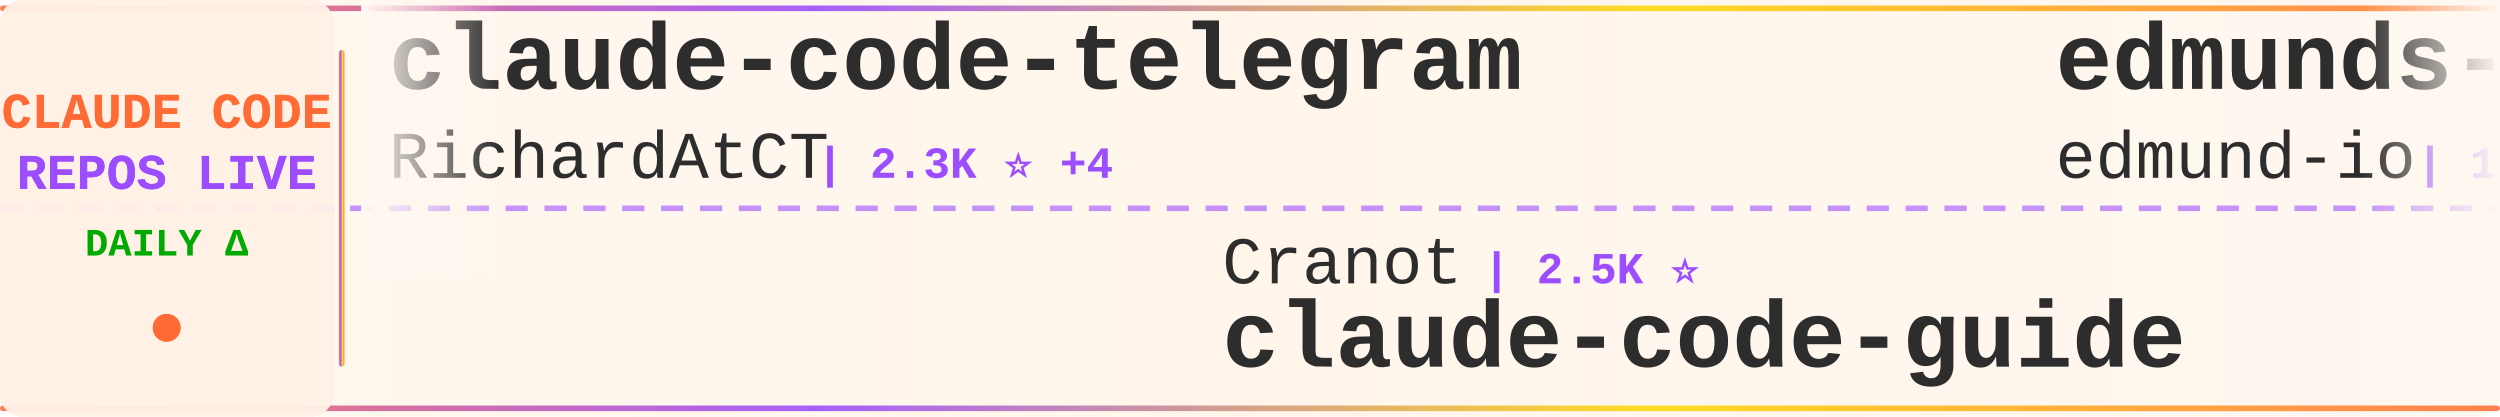
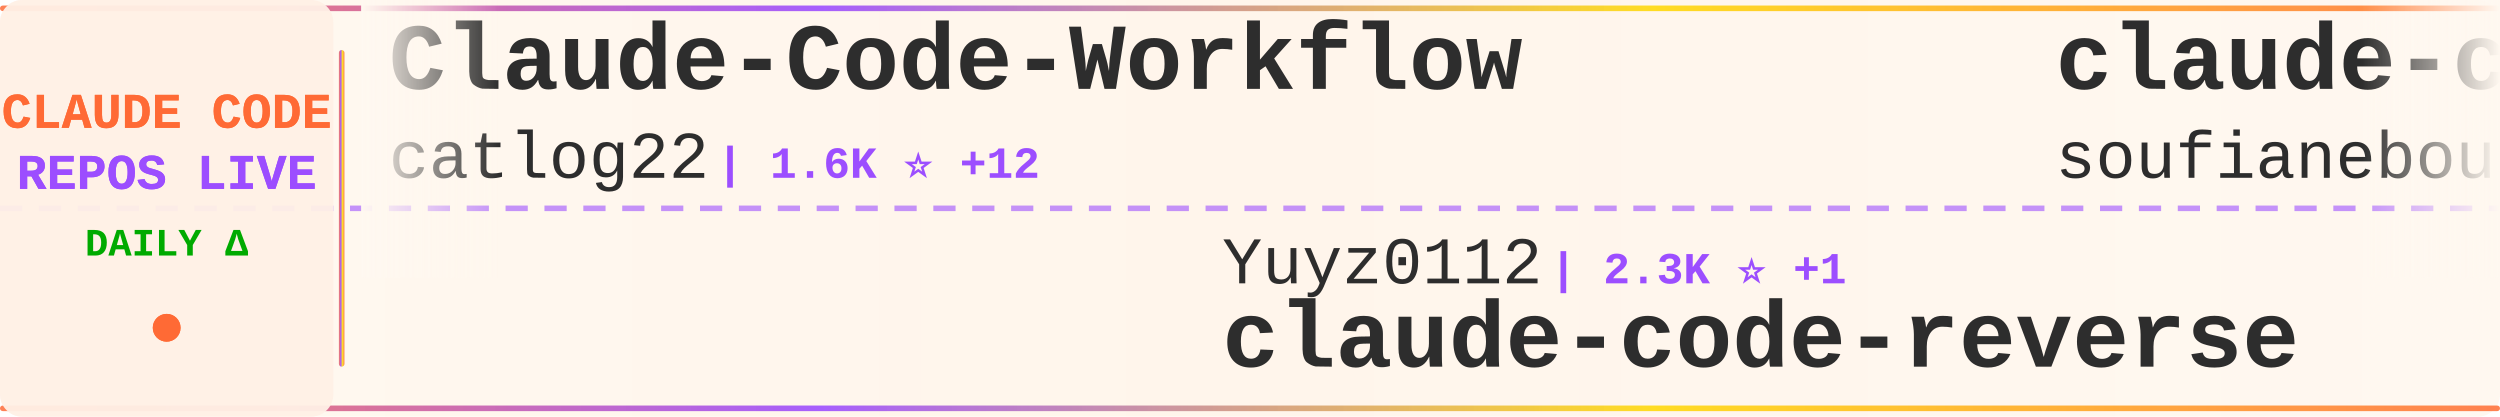
<svg xmlns="http://www.w3.org/2000/svg" width="900" height="150">
  <defs>
    <linearGradient id="tickerBg" x1="0%" y1="0%" x2="100%" y2="0%">
      <stop offset="0%" style="stop-color:#fff8f0;stop-opacity:0.98" />
      <stop offset="50%" style="stop-color:#fff5eb;stop-opacity:1" />
      <stop offset="100%" style="stop-color:#fff8f0;stop-opacity:0.98" />
    </linearGradient>
    <linearGradient id="borderGrad" x1="0%" y1="0%" x2="100%" y2="0%">
      <stop offset="0%" style="stop-color:#FF6B35;stop-opacity:0.85">
        <animate attributeName="stop-opacity" values="0.85;1;0.85" dur="2s" repeatCount="indefinite" />
      </stop>
      <stop offset="33%" style="stop-color:#9C4EFF;stop-opacity:0.9">
        <animate attributeName="stop-opacity" values="0.9;1;0.9" dur="2.2s" repeatCount="indefinite" />
      </stop>
      <stop offset="66%" style="stop-color:#FFD700;stop-opacity:0.85">
        <animate attributeName="stop-opacity" values="0.85;1;0.85" dur="1.8s" repeatCount="indefinite" />
      </stop>
      <stop offset="100%" style="stop-color:#FF6B35;stop-opacity:0.85">
        <animate attributeName="stop-opacity" values="0.85;1;0.85" dur="2s" repeatCount="indefinite" />
      </stop>
    </linearGradient>
    <filter id="textGlow">
      <feGaussianBlur stdDeviation="0.15" result="coloredBlur" />
      <feMerge>
        <feMergeNode in="coloredBlur" />
        <feMergeNode in="SourceGraphic" />
      </feMerge>
    </filter>
    <filter id="metricGlow">
      <feGaussianBlur stdDeviation="0.2" result="coloredBlur" />
      <feMerge>
        <feMergeNode in="coloredBlur" />
        <feMergeNode in="SourceGraphic" />
      </feMerge>
    </filter>
    <linearGradient id="leftFade" x1="0%" y1="0%" x2="100%" y2="0%">
      <stop offset="0%" style="stop-color:#fff8f0;stop-opacity:1" />
      <stop offset="100%" style="stop-color:#fff8f0;stop-opacity:0" />
    </linearGradient>
    <linearGradient id="rightFade" x1="0%" y1="0%" x2="100%" y2="0%">
      <stop offset="0%" style="stop-color:#fff8f0;stop-opacity:0" />
      <stop offset="100%" style="stop-color:#fff8f0;stop-opacity:1" />
    </linearGradient>
  </defs>
  <rect width="900" height="150" fill="url(#tickerBg)" rx="8" />
  <rect x="0" y="2" width="900" height="2" fill="url(#borderGrad)" rx="1" />
  <rect x="0" y="146" width="900" height="2" fill="url(#borderGrad)" rx="1" />
  <line x1="0" y1="75" x2="900" y2="75" stroke="#9C4EFF" stroke-width="2" stroke-dasharray="8 6" opacity="0.6" />
  <rect x="0" y="0" width="120" height="150" fill="#fff0e6" opacity="0.95" rx="8" />
  <text x="60" y="46" font-family="'Courier New', monospace" font-size="18" font-weight="bold" fill="#FF6B35" text-anchor="middle" filter="url(#textGlow)">
    CLAUDE CODE
  </text>
  <text x="60" y="68" font-family="'Courier New', monospace" font-size="18" font-weight="bold" fill="#9C4EFF" text-anchor="middle" filter="url(#textGlow)">
    REPOS LIVE
  </text>
  <text x="60" y="92" font-family="'Courier New', monospace" font-size="14" font-weight="bold" fill="#00aa00" text-anchor="middle">
    DAILY Δ
  </text>
  <circle cx="60" cy="118" r="5" fill="#FF6B35" filter="url(#metricGlow)">
    <animate attributeName="r" values="4;6;4" dur="1.5s" repeatCount="indefinite" />
    <animate attributeName="opacity" values="0.6;1;0.6" dur="1.5s" repeatCount="indefinite" />
  </circle>
  <rect x="122" y="18" width="2" height="114" fill="url(#borderGrad)" rx="1" />
  <clipPath id="tickerClip">
    <rect x="130" y="0" width="770" height="150" />
  </clipPath>
  <g clip-path="url(#tickerClip)">
    <g id="tickerItems">
      <animateTransform attributeName="transform" attributeType="XML" type="translate" from="0 0" to="-3000 0" dur="54s" repeatCount="indefinite" />
      <g transform="translate(0, 0)">
-         <text x="140" y="32" font-family="'Courier New', monospace" font-size="34" font-weight="bold" fill="#2d2d2d">claude-code-telegram</text>
-         <text x="140" y="64" font-family="'Courier New', monospace" font-size="24" font-weight="normal" fill="#2d2d2d" opacity="1.0">RichardAtCT</text>
-         <text x="294" y="64" font-family="'Courier New', monospace" font-size="16" font-weight="bold" fill="#9C4EFF"> | 2.3K ⭐ +4</text>
+         <text x="140" y="32" font-family="'Courier New', monospace" font-size="34" font-weight="bold" fill="#2d2d2d">Claude-Code-Workflow</text>
+         <text x="140" y="64" font-family="'Courier New', monospace" font-size="24" font-weight="normal" fill="#2d2d2d" opacity="1.0">catlog22</text>
+         <text x="258" y="64" font-family="'Courier New', monospace" font-size="16" font-weight="bold" fill="#9C4EFF"> | 1.6K ⭐ +12</text>
      </g>
      <g transform="translate(300, 0)">
-         <text x="140" y="102" font-family="'Courier New', monospace" font-size="24" font-weight="normal" fill="#2d2d2d" opacity="1.0">Cranot</text>
-         <text x="234" y="102" font-family="'Courier New', monospace" font-size="16" font-weight="bold" fill="#9C4EFF"> | 2.5K ⭐</text>
-         <text x="140" y="132" font-family="'Courier New', monospace" font-size="34" font-weight="bold" fill="#2d2d2d">claude-code-guide</text>
+         <text x="140" y="102" font-family="'Courier New', monospace" font-size="24" font-weight="normal" fill="#2d2d2d" opacity="1.0">Yuyz0112</text>
+         <text x="258" y="102" font-family="'Courier New', monospace" font-size="16" font-weight="bold" fill="#9C4EFF"> | 2.3K ⭐ +1</text>
+         <text x="140" y="132" font-family="'Courier New', monospace" font-size="34" font-weight="bold" fill="#2d2d2d">claude-code-reverse</text>
      </g>
      <g transform="translate(600, 0)">
-         <text x="140" y="32" font-family="'Courier New', monospace" font-size="34" font-weight="bold" fill="#2d2d2d">edmunds-claude-code</text>
-         <text x="140" y="64" font-family="'Courier New', monospace" font-size="24" font-weight="normal" fill="#2d2d2d" opacity="1.0">edmund-io</text>
-         <text x="270" y="64" font-family="'Courier New', monospace" font-size="16" font-weight="bold" fill="#9C4EFF"> | 1.4K ⭐</text>
+         <text x="140" y="32" font-family="'Courier New', monospace" font-size="34" font-weight="bold" fill="#2d2d2d">claude-code</text>
+         <text x="140" y="64" font-family="'Courier New', monospace" font-size="24" font-weight="normal" fill="#2d2d2d" opacity="1.0">soufianebouaddis</text>
+         <text x="354" y="64" font-family="'Courier New', monospace" font-size="16" font-weight="bold" fill="#9C4EFF"> | 93 ⭐</text>
      </g>
      <g transform="translate(900, 0)">
-         <text x="140" y="102" font-family="'Courier New', monospace" font-size="24" font-weight="normal" fill="#2d2d2d" opacity="1.0">rohitg00</text>
-         <text x="258" y="102" font-family="'Courier New', monospace" font-size="16" font-weight="bold" fill="#9C4EFF"> | 978 ⭐ +4</text>
-         <text x="140" y="132" font-family="'Courier New', monospace" font-size="34" font-weight="bold" fill="#2d2d2d">awesome-claude-code-tool...</text>
+         <text x="140" y="102" font-family="'Courier New', monospace" font-size="24" font-weight="normal" fill="#2d2d2d" opacity="1.0">bfly123</text>
+         <text x="246" y="102" font-family="'Courier New', monospace" font-size="16" font-weight="bold" fill="#9C4EFF"> | 2.0K ⭐</text>
+         <text x="140" y="132" font-family="'Courier New', monospace" font-size="34" font-weight="bold" fill="#2d2d2d">claude_code_bridge</text>
      </g>
      <g transform="translate(1200, 0)">
        <text x="140" y="32" font-family="'Courier New', monospace" font-size="34" font-weight="bold" fill="#2d2d2d">claude-code</text>
-         <text x="140" y="64" font-family="'Courier New', monospace" font-size="24" font-weight="normal" fill="#2d2d2d" opacity="1.0">Onewon</text>
-         <text x="234" y="64" font-family="'Courier New', monospace" font-size="16" font-weight="bold" fill="#9C4EFF"> | 64 ⭐ +10</text>
+         <text x="140" y="64" font-family="'Courier New', monospace" font-size="24" font-weight="normal" fill="#2d2d2d" opacity="1.0">tanbiralam</text>
+         <text x="282" y="64" font-family="'Courier New', monospace" font-size="16" font-weight="bold" fill="#9C4EFF"> | 333 ⭐ +116</text>
      </g>
      <g transform="translate(1500, 0)">
-         <text x="140" y="102" font-family="'Courier New', monospace" font-size="24" font-weight="normal" fill="#2d2d2d" opacity="1.0">FlorianBruniaux</text>
-         <text x="342" y="102" font-family="'Courier New', monospace" font-size="16" font-weight="bold" fill="#9C4EFF"> | 2.6K ⭐ +16</text>
-         <text x="140" y="132" font-family="'Courier New', monospace" font-size="34" font-weight="bold" fill="#2d2d2d">claude-code-ultimate-gui...</text>
+         <text x="140" y="102" font-family="'Courier New', monospace" font-size="24" font-weight="normal" fill="#2d2d2d" opacity="1.0">Yeachan-Heo</text>
+         <text x="294" y="102" font-family="'Courier New', monospace" font-size="16" font-weight="bold" fill="#9C4EFF"> | 19.7K ⭐ +705</text>
+         <text x="140" y="132" font-family="'Courier New', monospace" font-size="34" font-weight="bold" fill="#2d2d2d">oh-my-claudecode</text>
      </g>
      <g transform="translate(1800, 0)">
-         <text x="140" y="32" font-family="'Courier New', monospace" font-size="34" font-weight="bold" fill="#2d2d2d">claude_code_bridge</text>
-         <text x="140" y="64" font-family="'Courier New', monospace" font-size="24" font-weight="normal" fill="#2d2d2d" opacity="1.0">bfly123</text>
-         <text x="246" y="64" font-family="'Courier New', monospace" font-size="16" font-weight="bold" fill="#9C4EFF"> | 2.0K ⭐ +2</text>
+         <text x="140" y="32" font-family="'Courier New', monospace" font-size="34" font-weight="bold" fill="#2d2d2d">claude-code-ultimate-gui...</text>
+         <text x="140" y="64" font-family="'Courier New', monospace" font-size="24" font-weight="normal" fill="#2d2d2d" opacity="1.0">FlorianBruniaux</text>
+         <text x="342" y="64" font-family="'Courier New', monospace" font-size="16" font-weight="bold" fill="#9C4EFF"> | 2.7K ⭐ +17</text>
      </g>
      <g transform="translate(2100, 0)">
-         <text x="140" y="102" font-family="'Courier New', monospace" font-size="24" font-weight="normal" fill="#2d2d2d" opacity="1.0">ding113</text>
-         <text x="246" y="102" font-family="'Courier New', monospace" font-size="16" font-weight="bold" fill="#9C4EFF"> | 2.2K ⭐ +1</text>
-         <text x="140" y="132" font-family="'Courier New', monospace" font-size="34" font-weight="bold" fill="#2d2d2d">claude-code-hub</text>
+         <text x="140" y="102" font-family="'Courier New', monospace" font-size="24" font-weight="normal" fill="#2d2d2d" opacity="1.0">slopus</text>
+         <text x="234" y="102" font-family="'Courier New', monospace" font-size="16" font-weight="bold" fill="#9C4EFF"> | 16.8K ⭐ +36</text>
+         <text x="140" y="132" font-family="'Courier New', monospace" font-size="34" font-weight="bold" fill="#2d2d2d">happy</text>
      </g>
      <g transform="translate(2400, 0)">
-         <text x="140" y="32" font-family="'Courier New', monospace" font-size="34" font-weight="bold" fill="#2d2d2d">claude-code-chat</text>
-         <text x="140" y="64" font-family="'Courier New', monospace" font-size="24" font-weight="normal" fill="#2d2d2d" opacity="1.0">andrepimenta</text>
-         <text x="306" y="64" font-family="'Courier New', monospace" font-size="16" font-weight="bold" fill="#9C4EFF"> | 1.0K ⭐</text>
+         <text x="140" y="32" font-family="'Courier New', monospace" font-size="34" font-weight="bold" fill="#2d2d2d">claude-code-best-practic...</text>
+         <text x="140" y="64" font-family="'Courier New', monospace" font-size="24" font-weight="normal" fill="#2d2d2d" opacity="1.0">shanraisshan</text>
+         <text x="306" y="64" font-family="'Courier New', monospace" font-size="16" font-weight="bold" fill="#9C4EFF"> | 29.3K ⭐ +742</text>
      </g>
      <g transform="translate(2700, 0)">
-         <text x="140" y="102" font-family="'Courier New', monospace" font-size="24" font-weight="normal" fill="#2d2d2d" opacity="1.0">tanbiralam</text>
-         <text x="282" y="102" font-family="'Courier New', monospace" font-size="16" font-weight="bold" fill="#9C4EFF"> | 217 ⭐ +57</text>
+         <text x="140" y="102" font-family="'Courier New', monospace" font-size="24" font-weight="normal" fill="#2d2d2d" opacity="1.0">alex000kim</text>
+         <text x="282" y="102" font-family="'Courier New', monospace" font-size="16" font-weight="bold" fill="#9C4EFF"> | 91 ⭐</text>
        <text x="140" y="132" font-family="'Courier New', monospace" font-size="34" font-weight="bold" fill="#2d2d2d">claude-code</text>
      </g>
      <g transform="translate(3000, 0)">
-         <text x="140" y="32" font-family="'Courier New', monospace" font-size="34" font-weight="bold" fill="#2d2d2d">claude-code-telegram</text>
-         <text x="140" y="64" font-family="'Courier New', monospace" font-size="24" font-weight="normal" fill="#2d2d2d" opacity="1.0">RichardAtCT</text>
-         <text x="294" y="64" font-family="'Courier New', monospace" font-size="16" font-weight="bold" fill="#9C4EFF"> | 2.3K ⭐ +4</text>
+         <text x="140" y="32" font-family="'Courier New', monospace" font-size="34" font-weight="bold" fill="#2d2d2d">Claude-Code-Workflow</text>
+         <text x="140" y="64" font-family="'Courier New', monospace" font-size="24" font-weight="normal" fill="#2d2d2d" opacity="1.0">catlog22</text>
+         <text x="258" y="64" font-family="'Courier New', monospace" font-size="16" font-weight="bold" fill="#9C4EFF"> | 1.6K ⭐ +12</text>
      </g>
      <g transform="translate(3300, 0)">
-         <text x="140" y="102" font-family="'Courier New', monospace" font-size="24" font-weight="normal" fill="#2d2d2d" opacity="1.0">Cranot</text>
-         <text x="234" y="102" font-family="'Courier New', monospace" font-size="16" font-weight="bold" fill="#9C4EFF"> | 2.5K ⭐</text>
-         <text x="140" y="132" font-family="'Courier New', monospace" font-size="34" font-weight="bold" fill="#2d2d2d">claude-code-guide</text>
+         <text x="140" y="102" font-family="'Courier New', monospace" font-size="24" font-weight="normal" fill="#2d2d2d" opacity="1.0">Yuyz0112</text>
+         <text x="258" y="102" font-family="'Courier New', monospace" font-size="16" font-weight="bold" fill="#9C4EFF"> | 2.3K ⭐ +1</text>
+         <text x="140" y="132" font-family="'Courier New', monospace" font-size="34" font-weight="bold" fill="#2d2d2d">claude-code-reverse</text>
      </g>
      <g transform="translate(3600, 0)">
-         <text x="140" y="32" font-family="'Courier New', monospace" font-size="34" font-weight="bold" fill="#2d2d2d">edmunds-claude-code</text>
-         <text x="140" y="64" font-family="'Courier New', monospace" font-size="24" font-weight="normal" fill="#2d2d2d" opacity="1.0">edmund-io</text>
-         <text x="270" y="64" font-family="'Courier New', monospace" font-size="16" font-weight="bold" fill="#9C4EFF"> | 1.4K ⭐</text>
+         <text x="140" y="32" font-family="'Courier New', monospace" font-size="34" font-weight="bold" fill="#2d2d2d">claude-code</text>
+         <text x="140" y="64" font-family="'Courier New', monospace" font-size="24" font-weight="normal" fill="#2d2d2d" opacity="1.0">soufianebouaddis</text>
+         <text x="354" y="64" font-family="'Courier New', monospace" font-size="16" font-weight="bold" fill="#9C4EFF"> | 93 ⭐</text>
      </g>
      <g transform="translate(3900, 0)">
-         <text x="140" y="102" font-family="'Courier New', monospace" font-size="24" font-weight="normal" fill="#2d2d2d" opacity="1.0">rohitg00</text>
-         <text x="258" y="102" font-family="'Courier New', monospace" font-size="16" font-weight="bold" fill="#9C4EFF"> | 978 ⭐ +4</text>
-         <text x="140" y="132" font-family="'Courier New', monospace" font-size="34" font-weight="bold" fill="#2d2d2d">awesome-claude-code-tool...</text>
+         <text x="140" y="102" font-family="'Courier New', monospace" font-size="24" font-weight="normal" fill="#2d2d2d" opacity="1.0">bfly123</text>
+         <text x="246" y="102" font-family="'Courier New', monospace" font-size="16" font-weight="bold" fill="#9C4EFF"> | 2.0K ⭐</text>
+         <text x="140" y="132" font-family="'Courier New', monospace" font-size="34" font-weight="bold" fill="#2d2d2d">claude_code_bridge</text>
      </g>
    </g>
  </g>
  <rect x="130" y="0" width="50" height="100" fill="url(#leftFade)" />
  <rect x="850" y="0" width="50" height="100" fill="url(#rightFade)" />
</svg>
